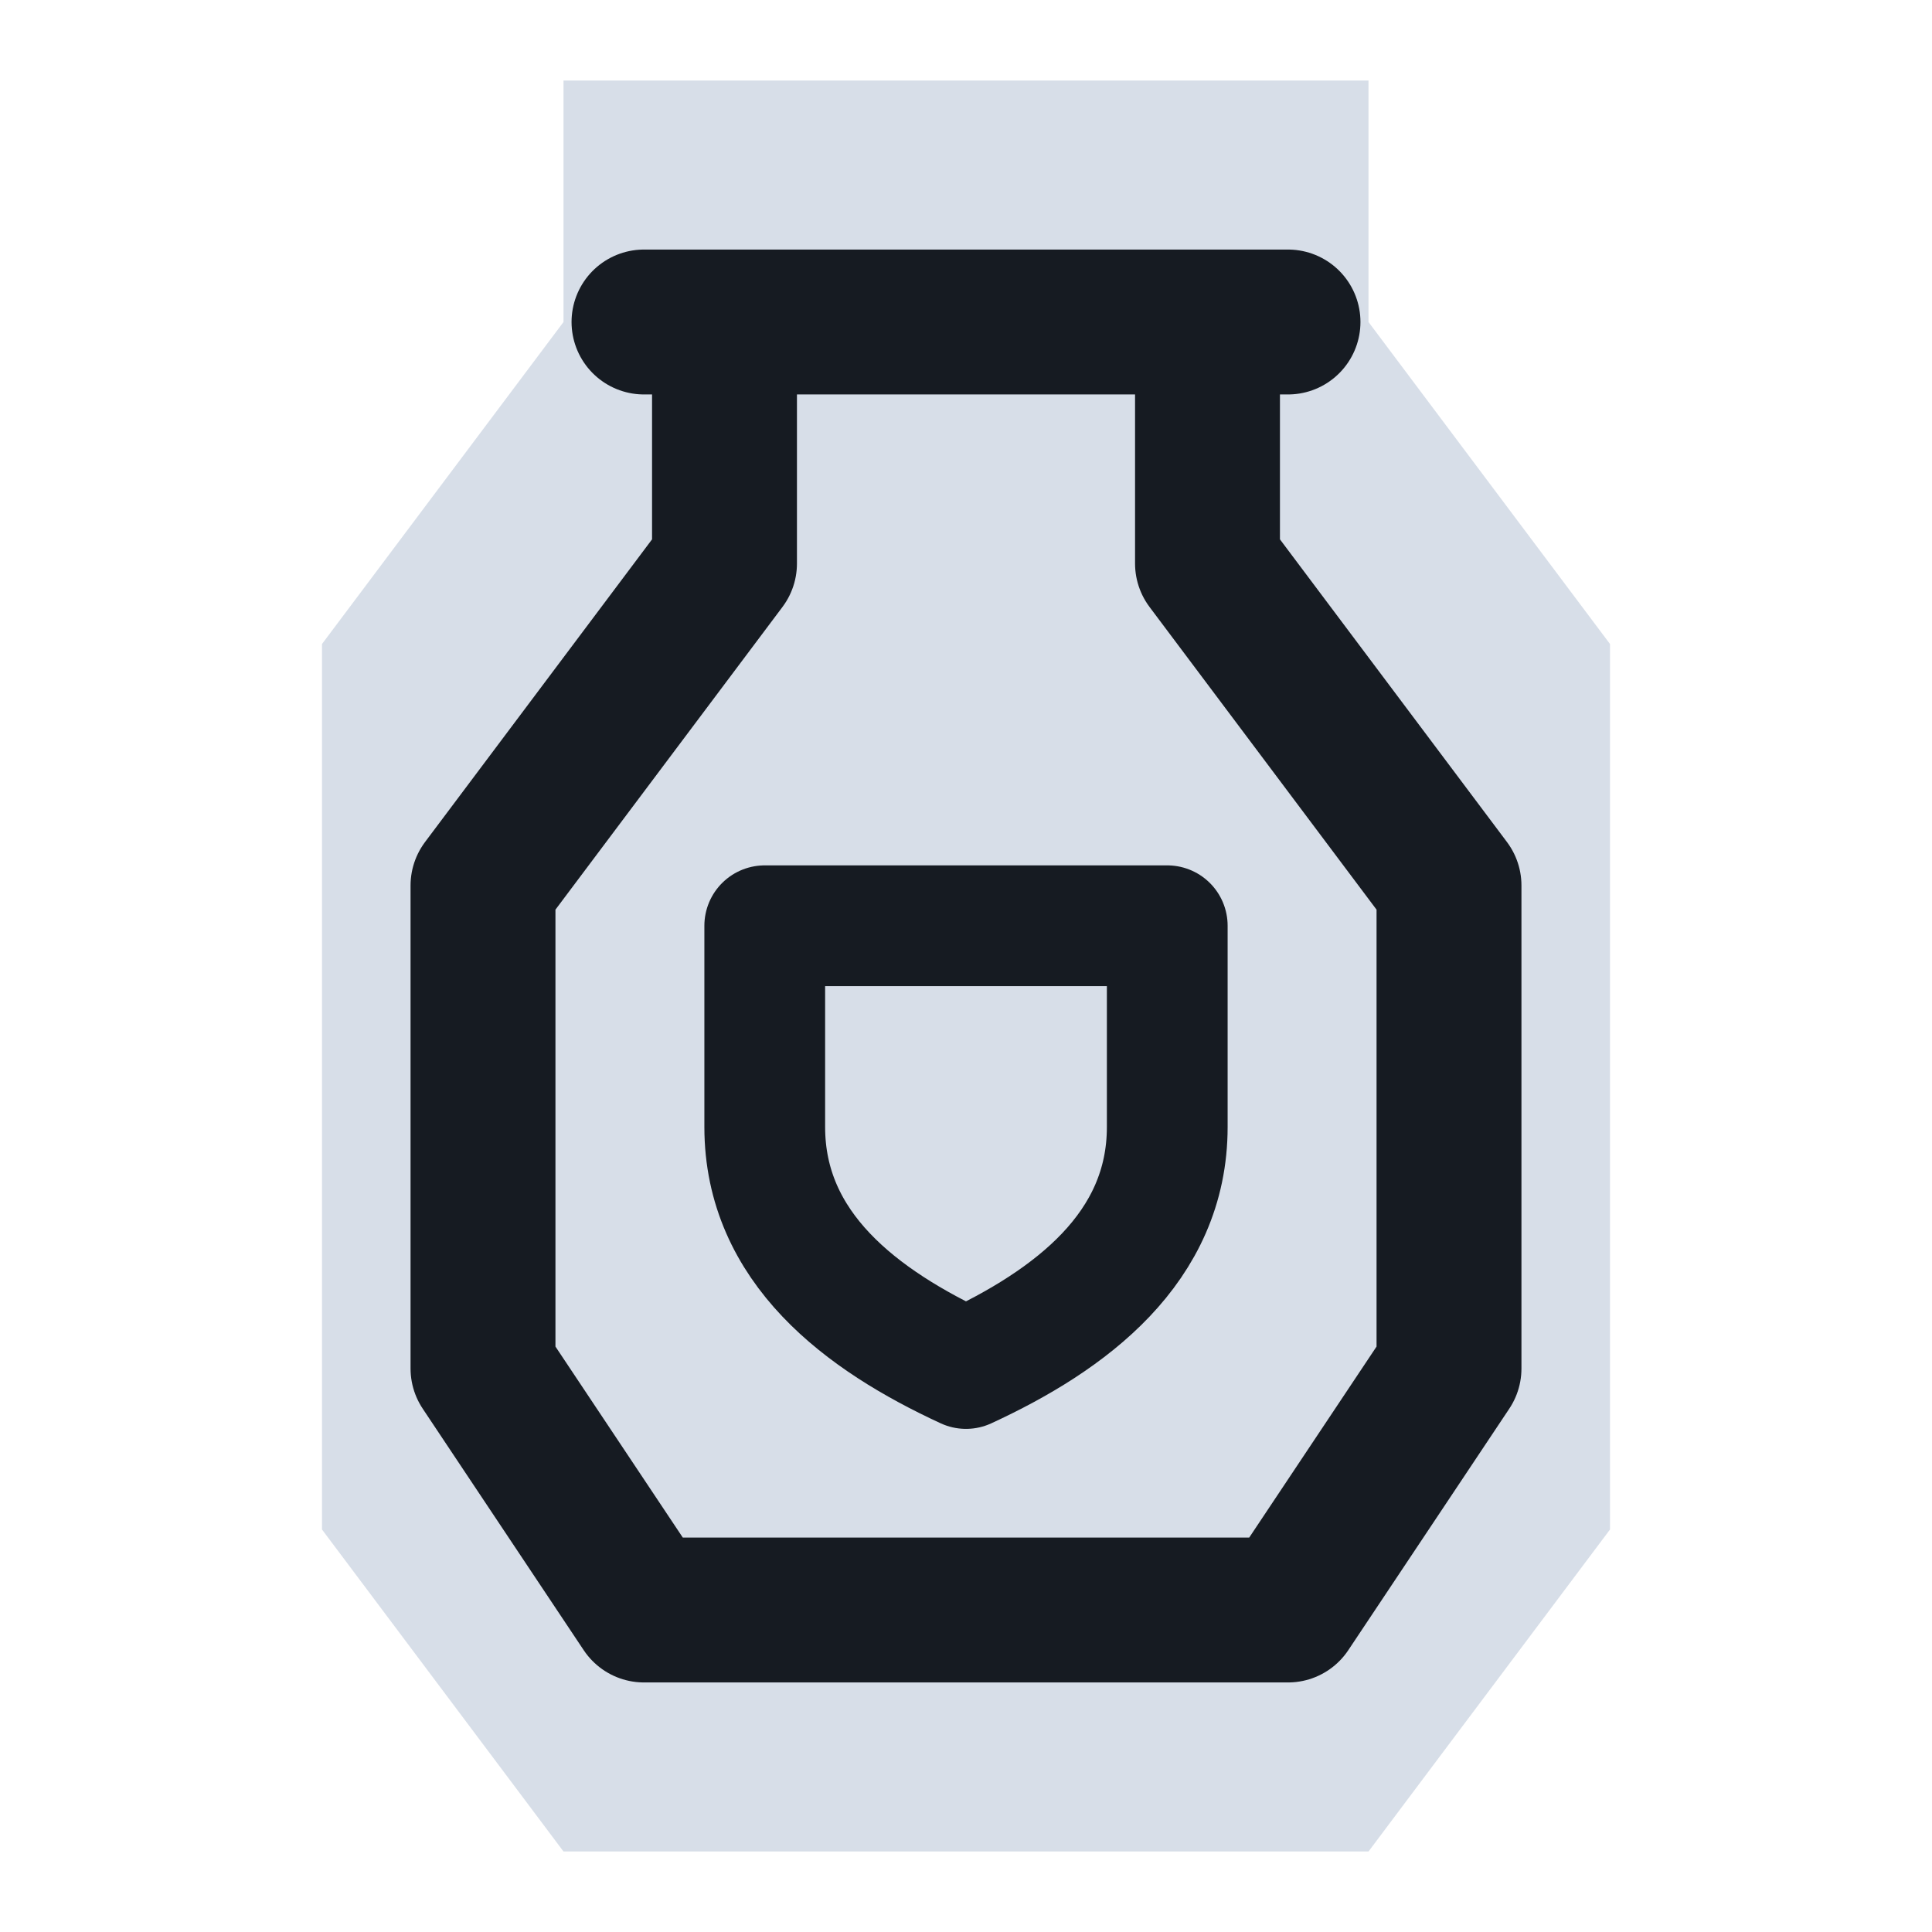
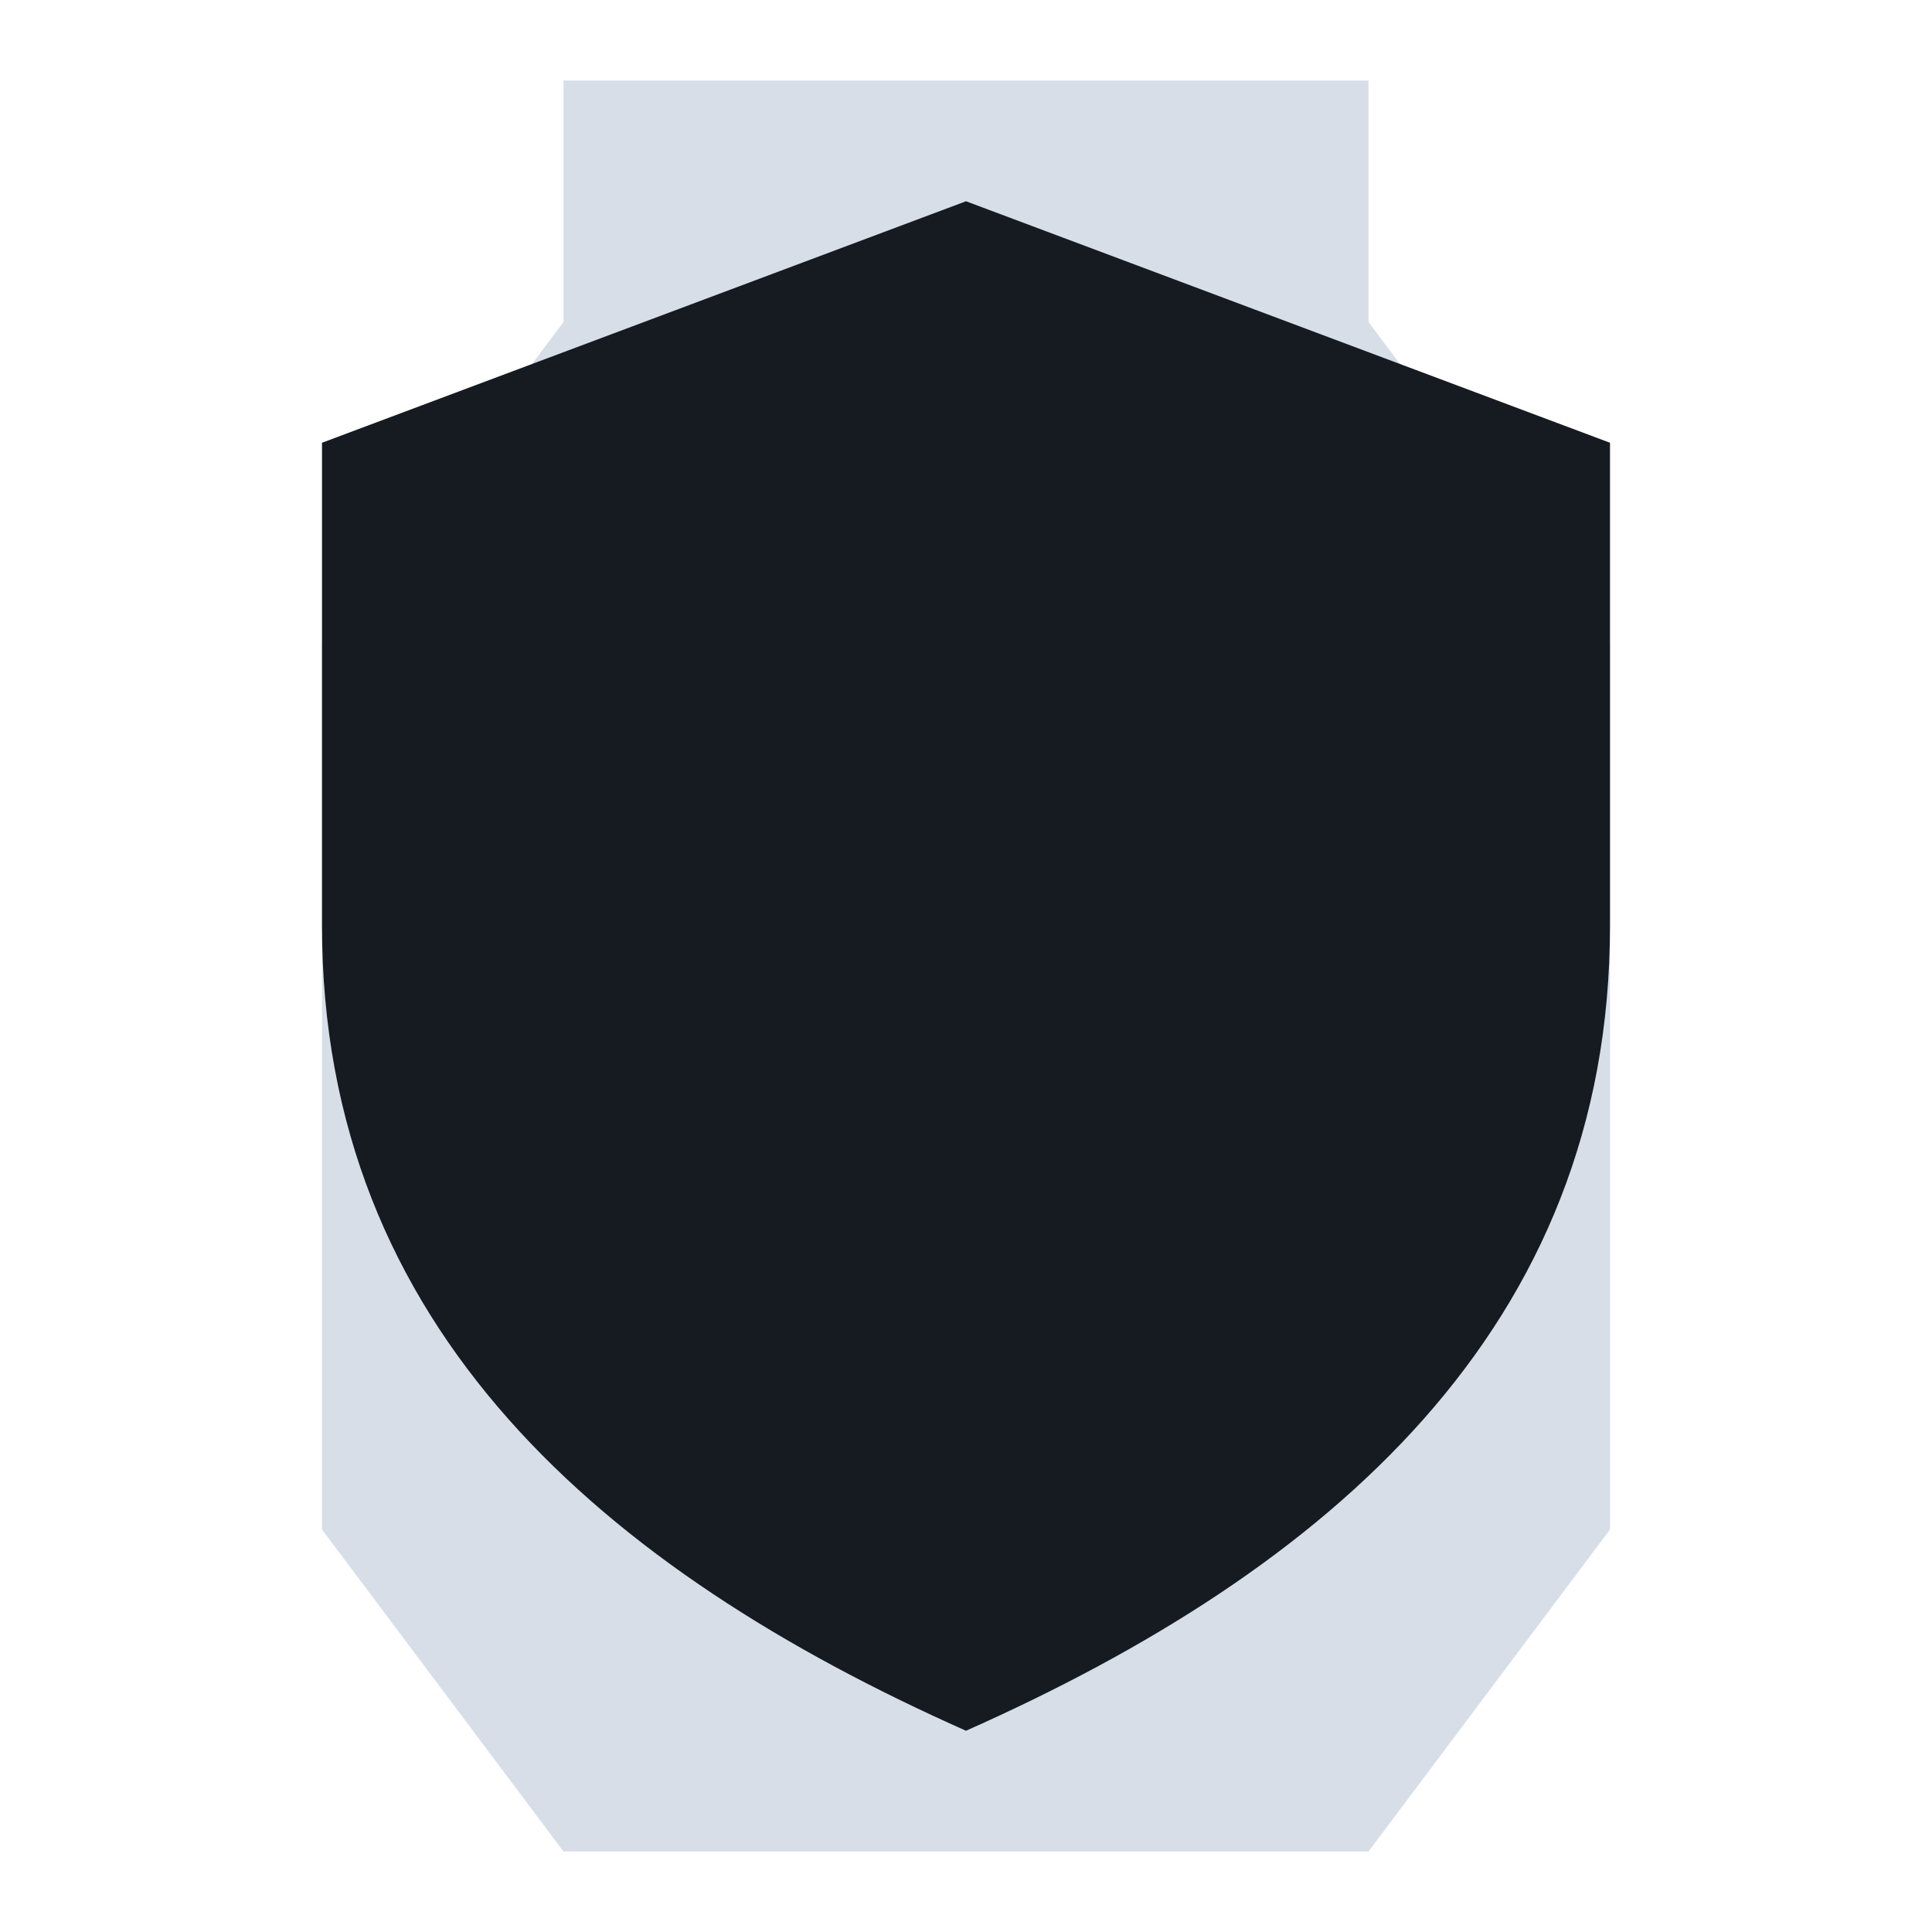
<svg xmlns="http://www.w3.org/2000/svg" viewBox="0 0 24 24" width="24" height="24">
  <path d="M7 1h10v3l3 4v11l-3 4H7l-3-4V8l3-4z" fill="#d7dee8" />
-   <path d="M8 4H16M9 4V7L6 11V17L8 20H16L18 17V11L15 7V4" fill="none" stroke="#161b22" stroke-width="1.8" stroke-linecap="round" stroke-linejoin="round" />
-   <path d="M9.5 11.5h5v2.5c0 1.5-1.2 2.4-2.5 3-1.3-.6-2.5-1.5-2.5-3z" fill="none" stroke="#161b22" stroke-width="1.5" stroke-linecap="round" stroke-linejoin="round" />
+   <path d="M12 2.5l8 3v6c0 5-3.5 8-8 10-4.5-2-8-5-8-10v-6z" fill="#161b22" />
</svg>
